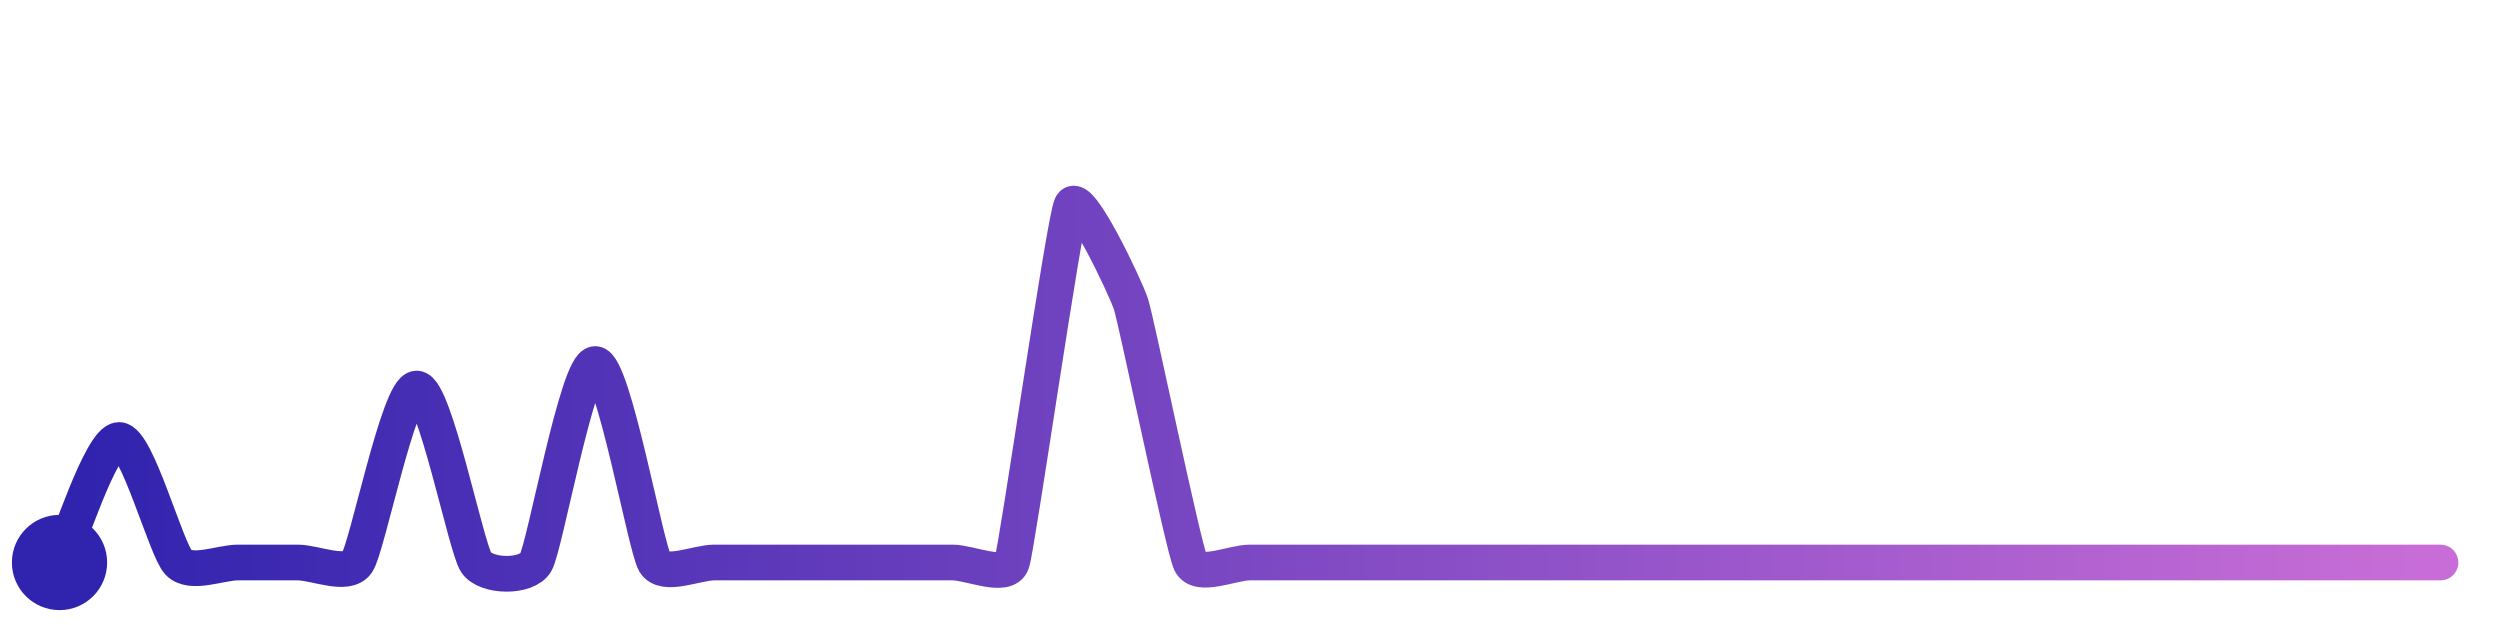
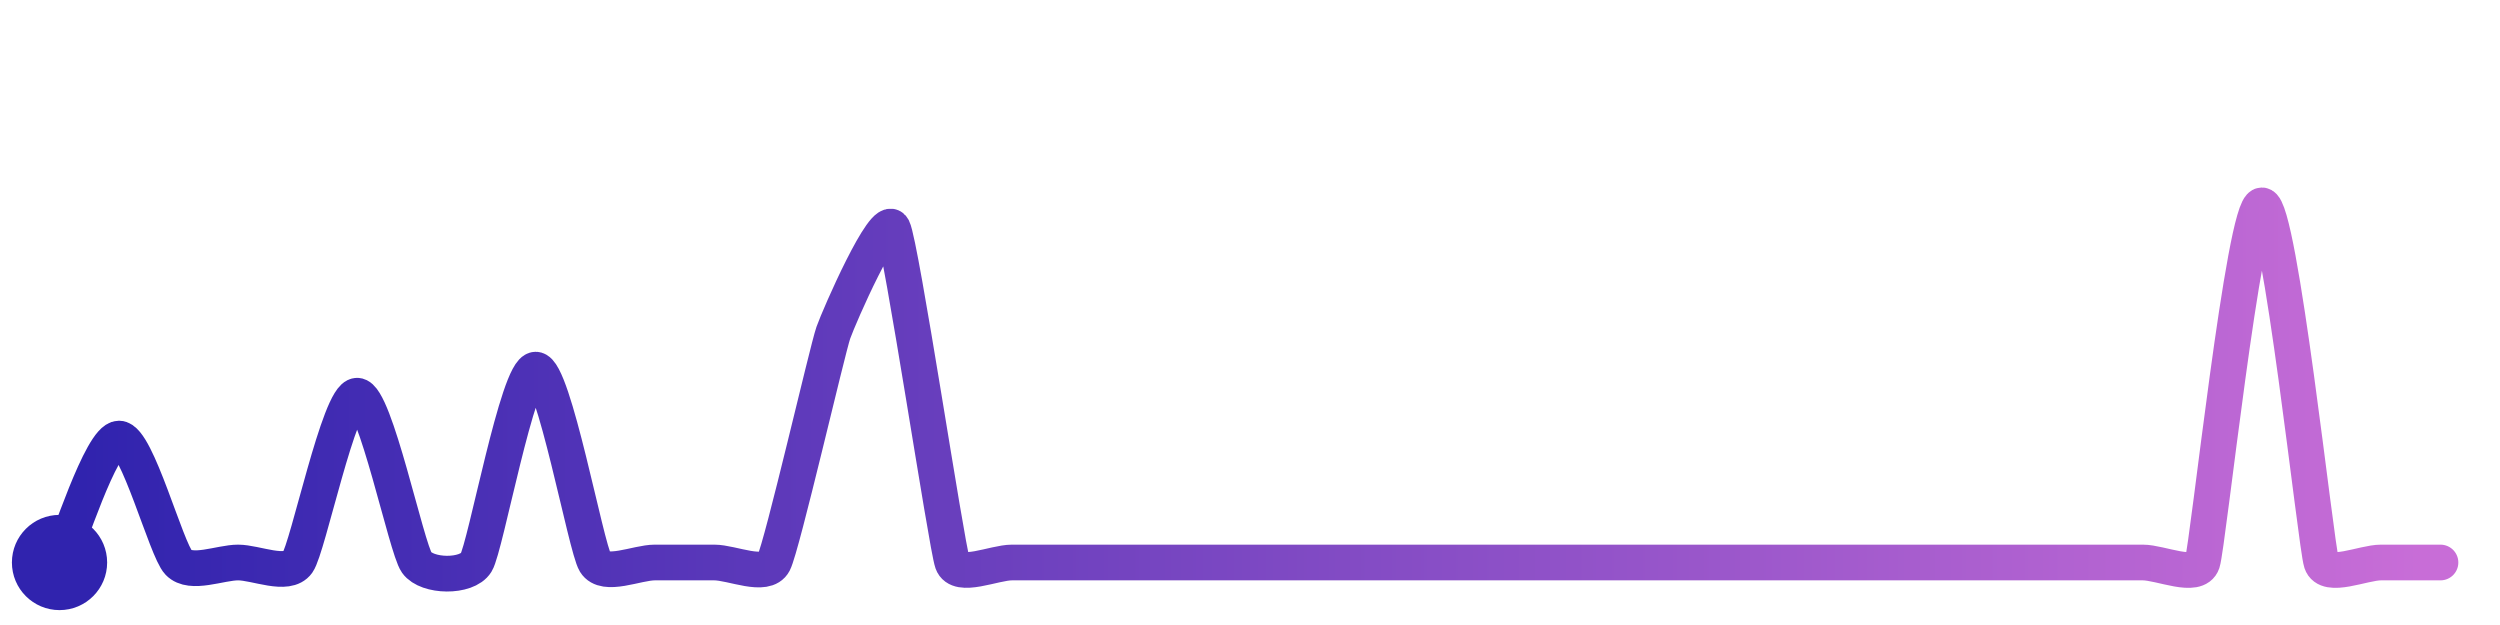
<svg xmlns="http://www.w3.org/2000/svg" width="200" height="50" viewBox="0 0 210 50">
  <defs>
    <linearGradient id="stroke" x1="0%" y1="0%" x2="100%" y2="0%">
      <stop stop-color="#3023AE" offset="0%" />
      <stop stop-color="#C86DD7" offset="100%" />
    </linearGradient>
  </defs>
-   <path stroke="url(#stroke)" stroke-width="3" stroke-linejoin="round" stroke-linecap="round" d="M5.00 46 C 5.66 44.65, 8.50 35.71, 10.00 35.71 S 13.95 44.92, 15.00 46.00 S 18.50 46.00, 20.00 46.00 S 23.50 46.00, 25.00 46.00 S 29.15 47.24, 30.00 46.00 S 33.50 31.39, 35.00 31.39 S 39.15 44.76, 40.00 46.00 S 44.23 47.29, 45.00 46.00 S 48.50 29.33, 50.00 29.33 S 54.23 44.71, 55.00 46.00 S 58.50 46.00, 60.00 46.00 S 63.50 46.00, 65.00 46.00 S 68.50 46.00, 70.00 46.00 S 73.50 46.00, 75.00 46.00 S 78.50 46.00, 80.00 46.00 S 84.53 47.42, 85.00 46.00 S 89.37 17.36, 90.00 16.00 S 94.53 22.86, 95.00 24.29 S 99.37 44.64, 100.00 46.00 S 103.50 46.00, 105.00 46.00 S 108.50 46.00, 110.00 46.00 S 113.50 46.00, 115.00 46.00 S 118.50 46.00, 120.00 46.00 S 123.50 46.00, 125.00 46.00 S 128.50 46.00, 130.00 46.00 S 133.50 46.00, 135.00 46.00 S 138.50 46.00, 140.00 46.00 S 143.50 46.00, 145.00 46.00 S 148.50 46.00, 150.00 46.00 S 153.50 46.00, 155.00 46.00 S 158.50 46.00, 160.00 46.00 S 163.50 46.00, 165.00 46.00 S 168.50 46.00, 170.00 46.00 S 173.50 46.00, 175.00 46.00 S 178.50 46.00, 180.00 46.00 S 183.50 46.00, 185.00 46.00 S 188.50 46.00, 190.00 46.00 S 193.50 46.00, 195.00 46.00 S 198.50 46.00, 200.00 46.00 S 203.50 46.00, 205.00 46.00" fill="none">
-     <animate attributeName="stroke-dashoffset" from="309.091" to="0" dur="2.2s" />
-     <animate attributeName="stroke-dasharray" from="309.091" to="309.091" />
+   <path stroke="url(#stroke)" stroke-width="3" stroke-linejoin="round" stroke-linecap="round" d="M5.00 46 C 5.65 44.65, 8.50 35.59, 10.00 35.59 S 13.96 44.92, 15.00 46.00 S 18.50 46.00, 20.00 46.00 S 24.13 47.22, 25.00 46.00 S 28.50 31.99, 30.00 31.99 S 34.13 44.78, 35.00 46.00 S 39.21 47.28, 40.00 46.00 S 43.50 29.80, 45.00 29.80 S 49.21 44.72, 50.00 46.00 S 53.50 46.00, 55.00 46.00 S 58.50 46.00, 60.00 46.00 S 64.31 47.33, 65.00 46.00 S 69.50 28.12, 70.00 26.70 S 74.31 16.58, 75.00 17.92 S 79.50 44.59, 80.00 46.00 S 83.50 46.00, 85.00 46.00 S 88.50 46.00, 90.00 46.00 S 93.50 46.00, 95.00 46.00 S 98.50 46.00, 100.00 46.00 S 103.50 46.00, 105.00 46.00 S 108.50 46.00, 110.00 46.00 S 113.50 46.00, 115.00 46.00 S 118.50 46.00, 120.00 46.00 S 123.50 46.00, 125.00 46.00 S 128.50 46.00, 130.00 46.00 S 133.50 46.00, 135.00 46.00 S 138.50 46.00, 140.00 46.00 S 143.50 46.00, 145.00 46.00 S 148.50 46.00, 150.00 46.00 S 153.50 46.00, 155.00 46.00 S 158.50 46.00, 160.00 46.00 S 163.50 46.00, 165.00 46.00 S 168.50 46.00, 170.00 46.00 S 173.50 46.00, 175.00 46.00 S 178.50 46.00, 180.00 46.00 S 184.53 47.42, 185.00 46.00 S 188.50 16.00, 190.00 16.00 S 194.53 44.58, 195.00 46.00 S 198.50 46.00, 200.00 46.00 S 203.50 46.00, 205.00 46.00" fill="none">
+     <animate attributeName="stroke-dashoffset" from="355.123" to="0" dur="2.2s" />
+     <animate attributeName="stroke-dasharray" from="355.123" to="355.123" />
  </path>
  <circle r="4" cx="5" cy="46" fill="#3023AE" />
  <circle r="4" cx="205" cy="46" fill="#C86DD7" opacity="0">
    <animate attributeName="opacity" from="0" to="1" dur="0.1s" begin="2.2s" fill="freeze" />
  </circle>
</svg>
